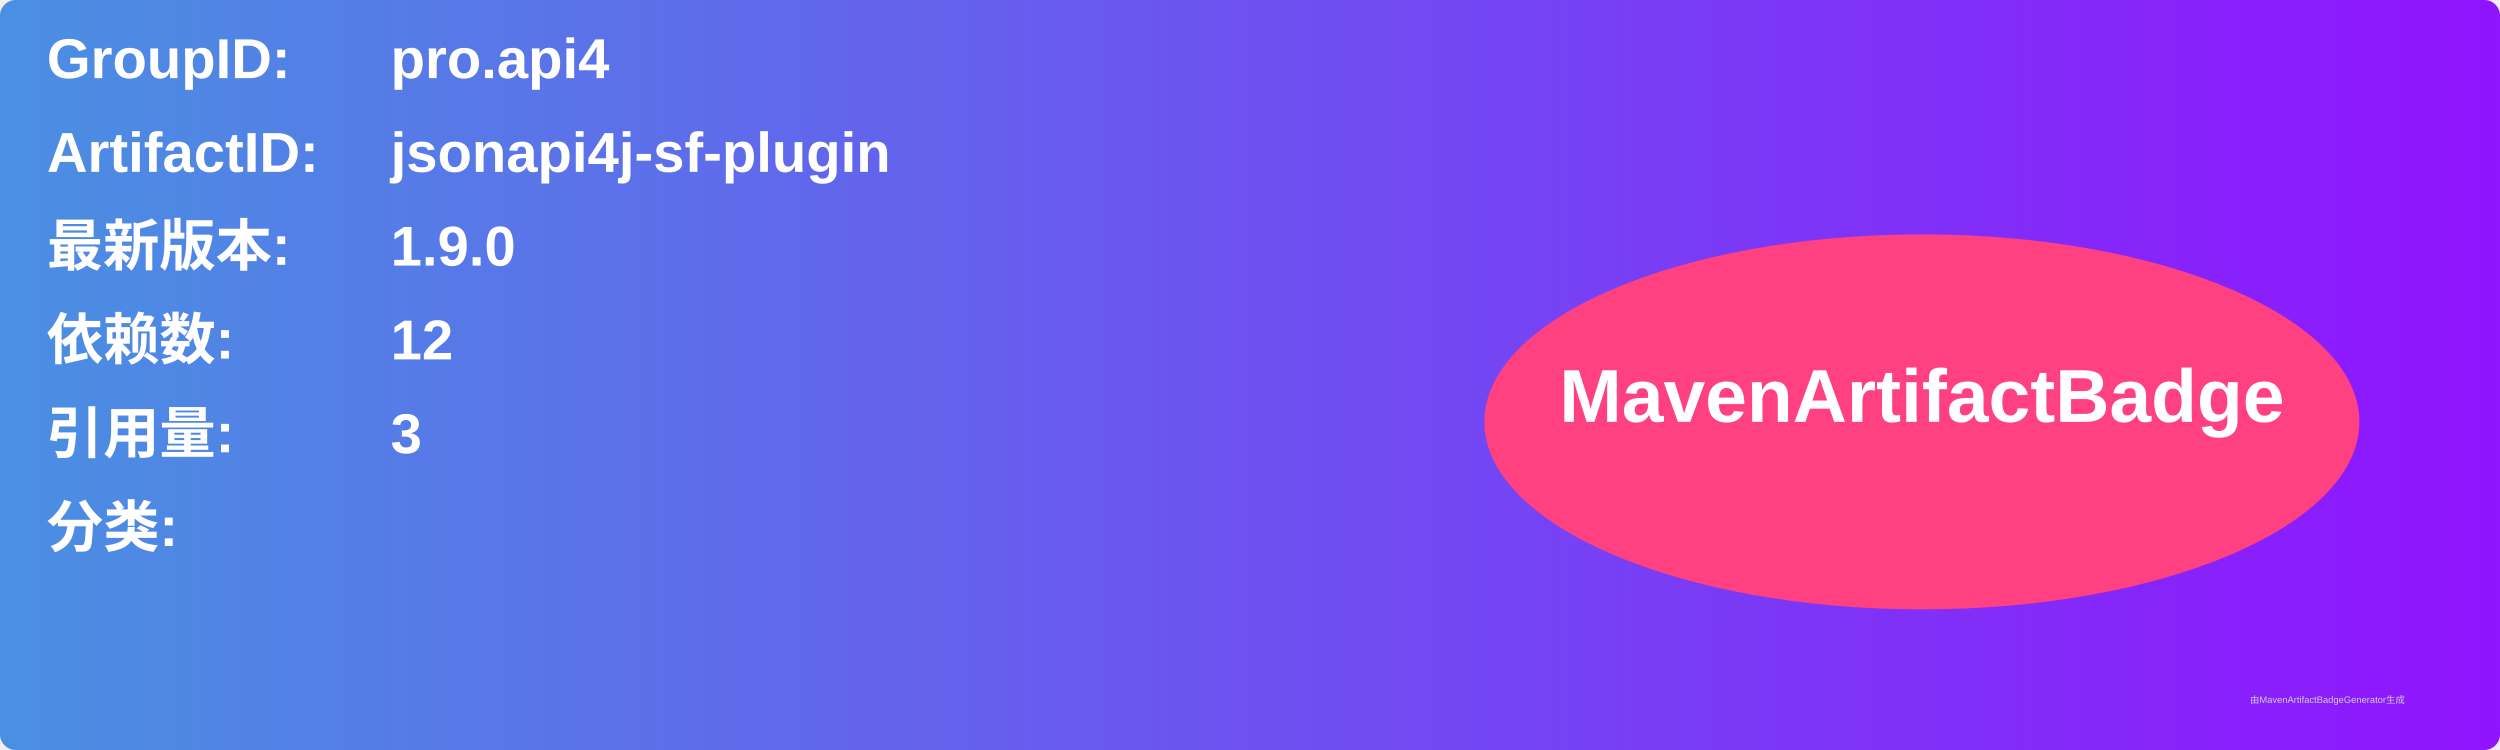
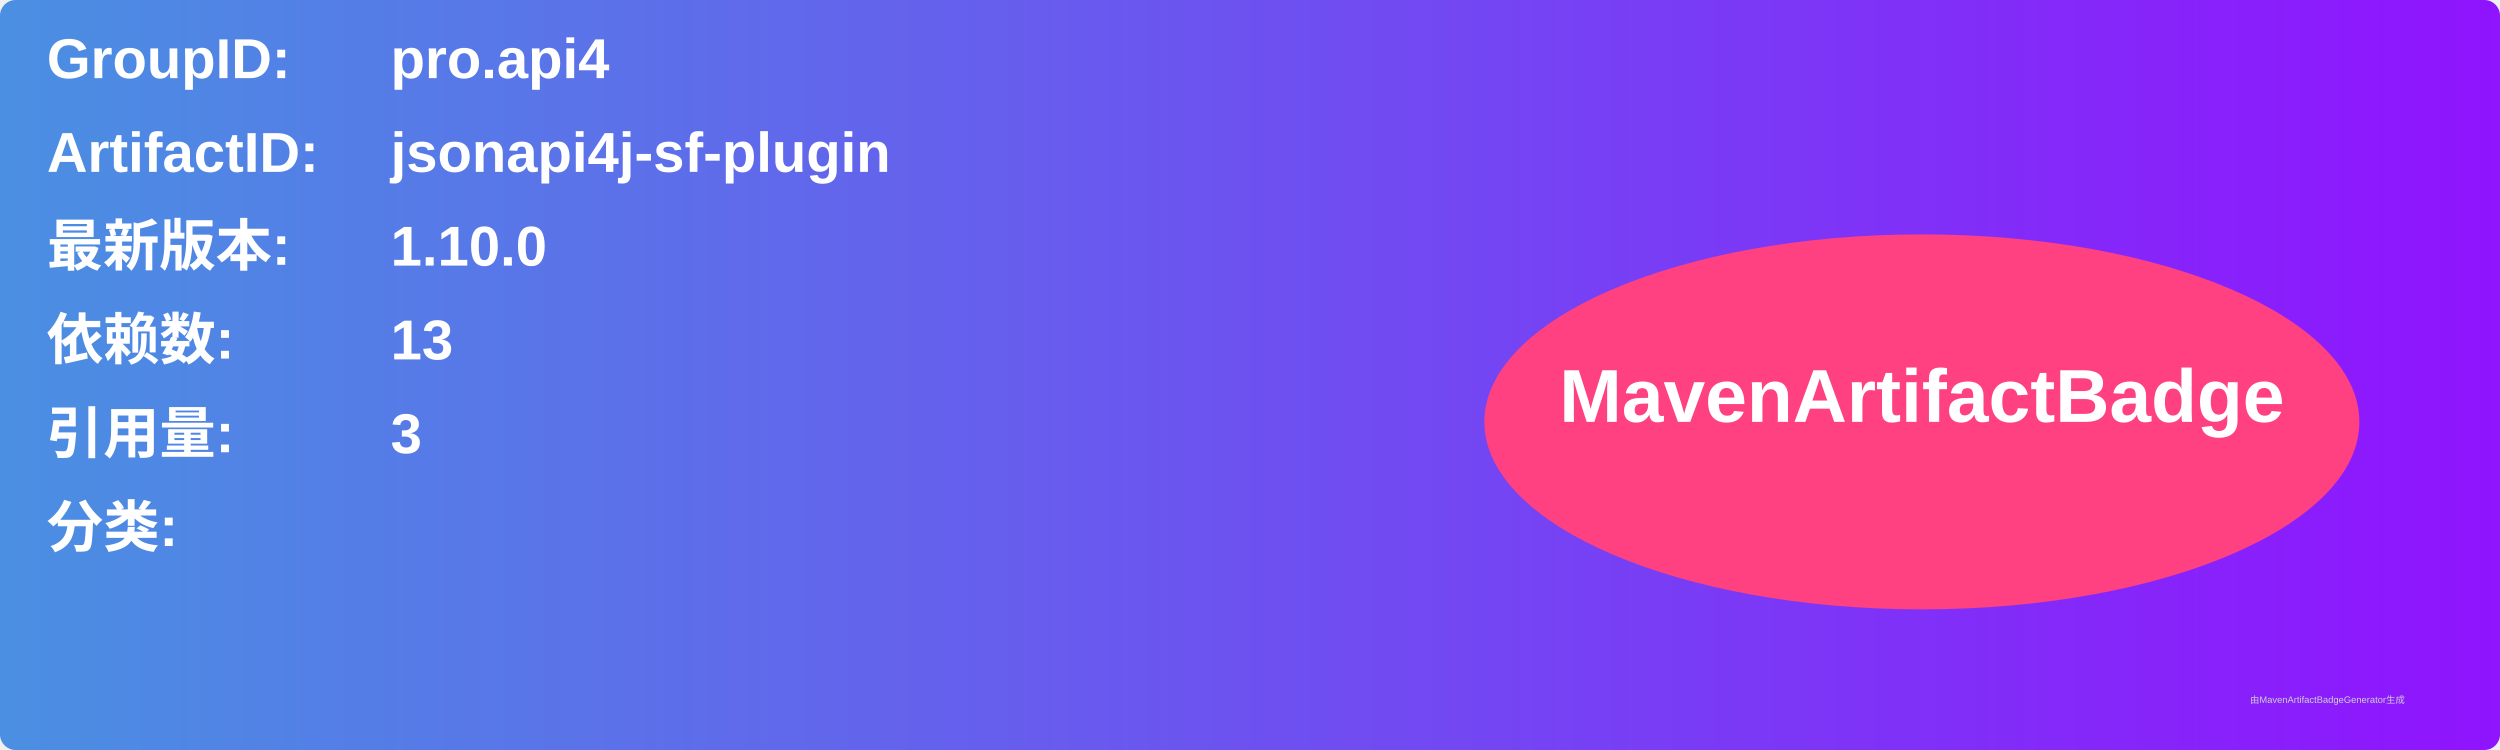
<svg xmlns="http://www.w3.org/2000/svg" width="800" height="240" viewBox="0 0 800 240">
  <linearGradient id="grad" x1="0%" y1="0%" x2="100%" y2="0%">
    <stop offset="0%" stop-color="#4a90e2" />
    <stop offset="100%" stop-color="#9013fe" />
  </linearGradient>
  <rect width="100%" height="100%" rx="5" ry="5" fill="url(#grad)" />
  <g transform="translate(15, 15)">
    <text x="0" y="10" font-family="Arial" font-size="18" fill="white" font-weight="bold" width="260">GroupID:</text>
    <text x="110" y="10" font-family="Arial" font-size="18" fill="white" font-weight="bold" width="460">pro.api4</text>
    <text x="0" y="40" font-family="Arial" font-size="18" fill="white" font-weight="bold" width="260">ArtifactID:</text>
    <text x="110" y="40" font-family="Arial" font-size="18" fill="white" font-weight="bold" width="460">jsonapi4j-sf-plugin</text>
    <text x="0" y="70" font-family="Arial" font-size="18" fill="white" font-weight="bold">最新版本:</text>
    <text x="110" y="70" font-family="Arial" font-size="18" fill="white" font-weight="bold">
-       <tspan font-weight="bold">1.9.0</tspan>
+       <tspan font-weight="bold">1.10.0</tspan>
    </text>
    <text x="0" y="100" font-family="Arial" font-size="18" fill="white" font-weight="bold">依赖数: </text>
    <text x="110" y="100" font-family="Arial" font-size="18" fill="white">
-       <tspan font-weight="bold">12</tspan>
+       <tspan font-weight="bold">13</tspan>
    </text>
    <text x="0" y="130" font-family="Arial" font-size="18" fill="white" font-weight="bold">引用量: </text>
    <text x="110" y="130" font-family="Arial" font-size="18" fill="white">
      <tspan font-weight="bold">3</tspan>
    </text>
    <text x="0" y="160" font-family="Arial" font-size="18" fill="white" font-weight="bold">分类:</text>
    <text x="10" y="190" font-family="Arial" font-size="10" fill="white">
      <tspan font-weight="bold" />
    </text>
    <ellipse cx="600" cy="120" rx="140" ry="60" fill="#ff4081" />
    <text x="600" y="120" text-anchor="middle" font-family="Arial" font-size="24" fill="white" font-weight="bold">MavenArtifactBadge</text>
  </g>
  <text x="720" y="225" font-family="Arial" font-size="3" fill="#d0d0d0">由MavenArtifactBadgeGenerator生成</text>
</svg>
